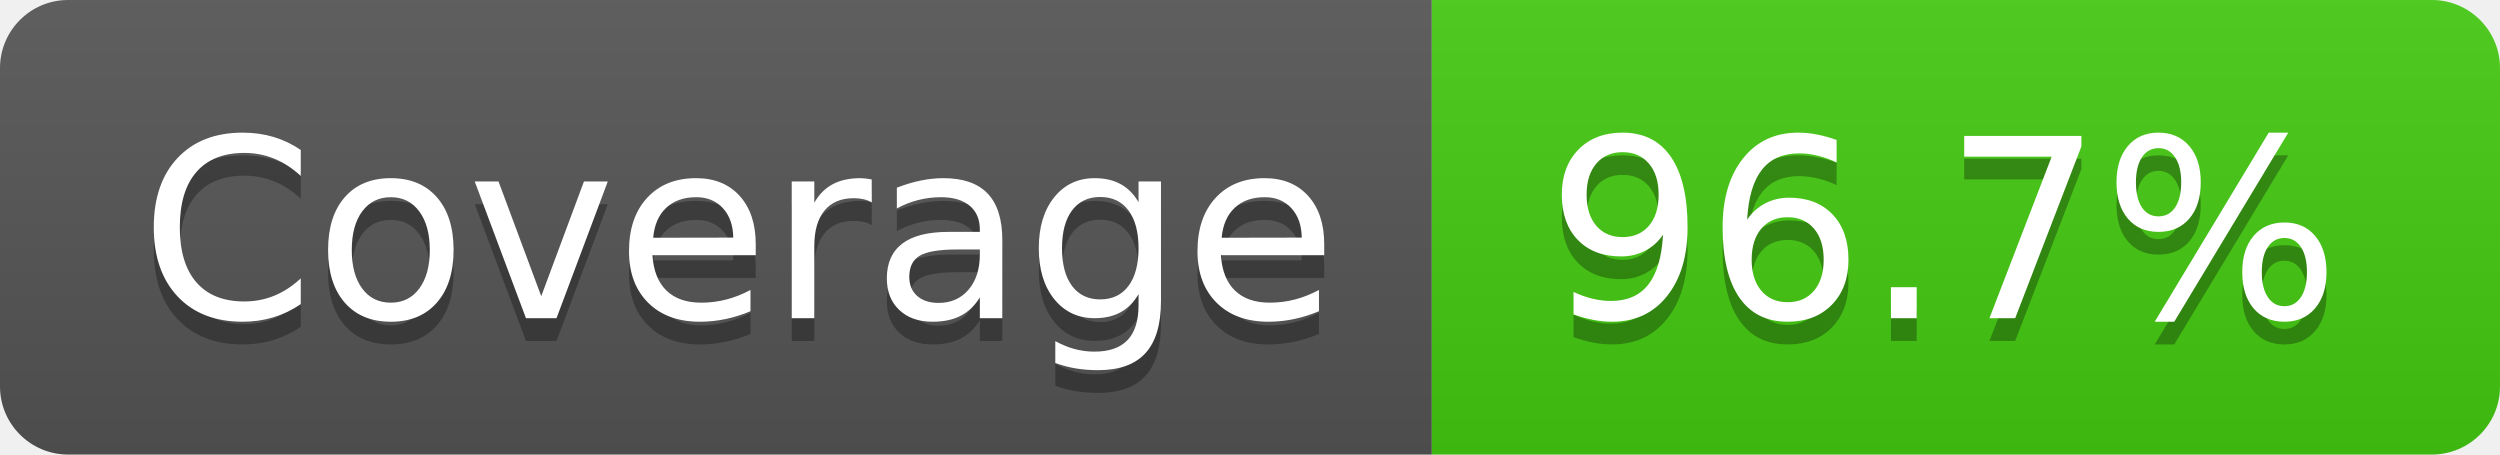
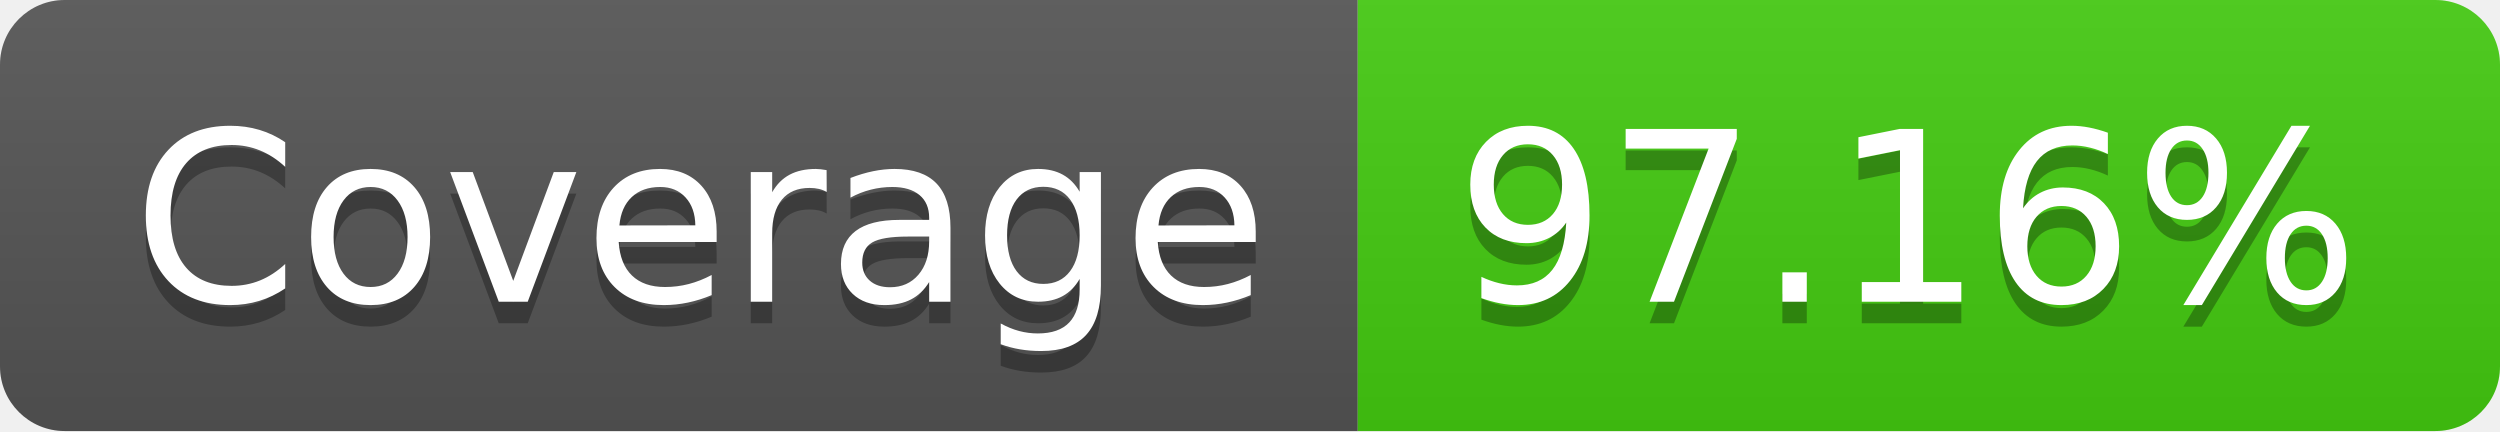
- <svg xmlns="http://www.w3.org/2000/svg" width="110" height="20" role="img" aria-label="Coverage: 96.7%">
+ <svg xmlns="http://www.w3.org/2000/svg" width="116" height="20" role="img" aria-label="Coverage: 97.16%">
  <linearGradient id="s" x2="0" y2="100%">
    <stop offset="0" stop-color="#bbb" stop-opacity=".1" />
    <stop offset="1" stop-opacity=".1" />
  </linearGradient>
  <clipPath id="r">
-     <rect width="110" height="20" rx="3" fill="#fff" />
+     <rect width="116" height="20" rx="3" fill="#fff" />
  </clipPath>
  <g clip-path="url(#r)">
    <rect width="63" height="20" fill="#555" />
-     <rect x="63" width="47" height="20" fill="#4c1" />
-     <rect width="110" height="20" fill="url(#s)" />
+     <rect x="63" width="53" height="20" fill="#4c1" />
+     <rect width="116" height="20" fill="url(#s)" />
  </g>
  <g fill="#fff" text-anchor="middle" font-family="Verdana,Geneva,DejaVu Sans,sans-serif" text-rendering="geometricPrecision" font-size="110">
    <text aria-hidden="true" x="325" y="150" fill="#010101" fill-opacity=".3" transform="scale(.1)" textLength="530">Coverage</text>
    <text x="325" y="140" transform="scale(.1)" fill="#fff" textLength="530">Coverage</text>
-     <text aria-hidden="true" x="855" y="150" fill="#010101" fill-opacity=".3" transform="scale(.1)" textLength="370">96.7%</text>
-     <text x="855" y="140" transform="scale(.1)" fill="#fff" textLength="370">96.7%</text>
+     <text aria-hidden="true" x="885" y="150" fill="#010101" fill-opacity=".3" transform="scale(.1)" textLength="430">97.16%</text>
+     <text x="885" y="140" transform="scale(.1)" fill="#fff" textLength="430">97.16%</text>
  </g>
</svg>
